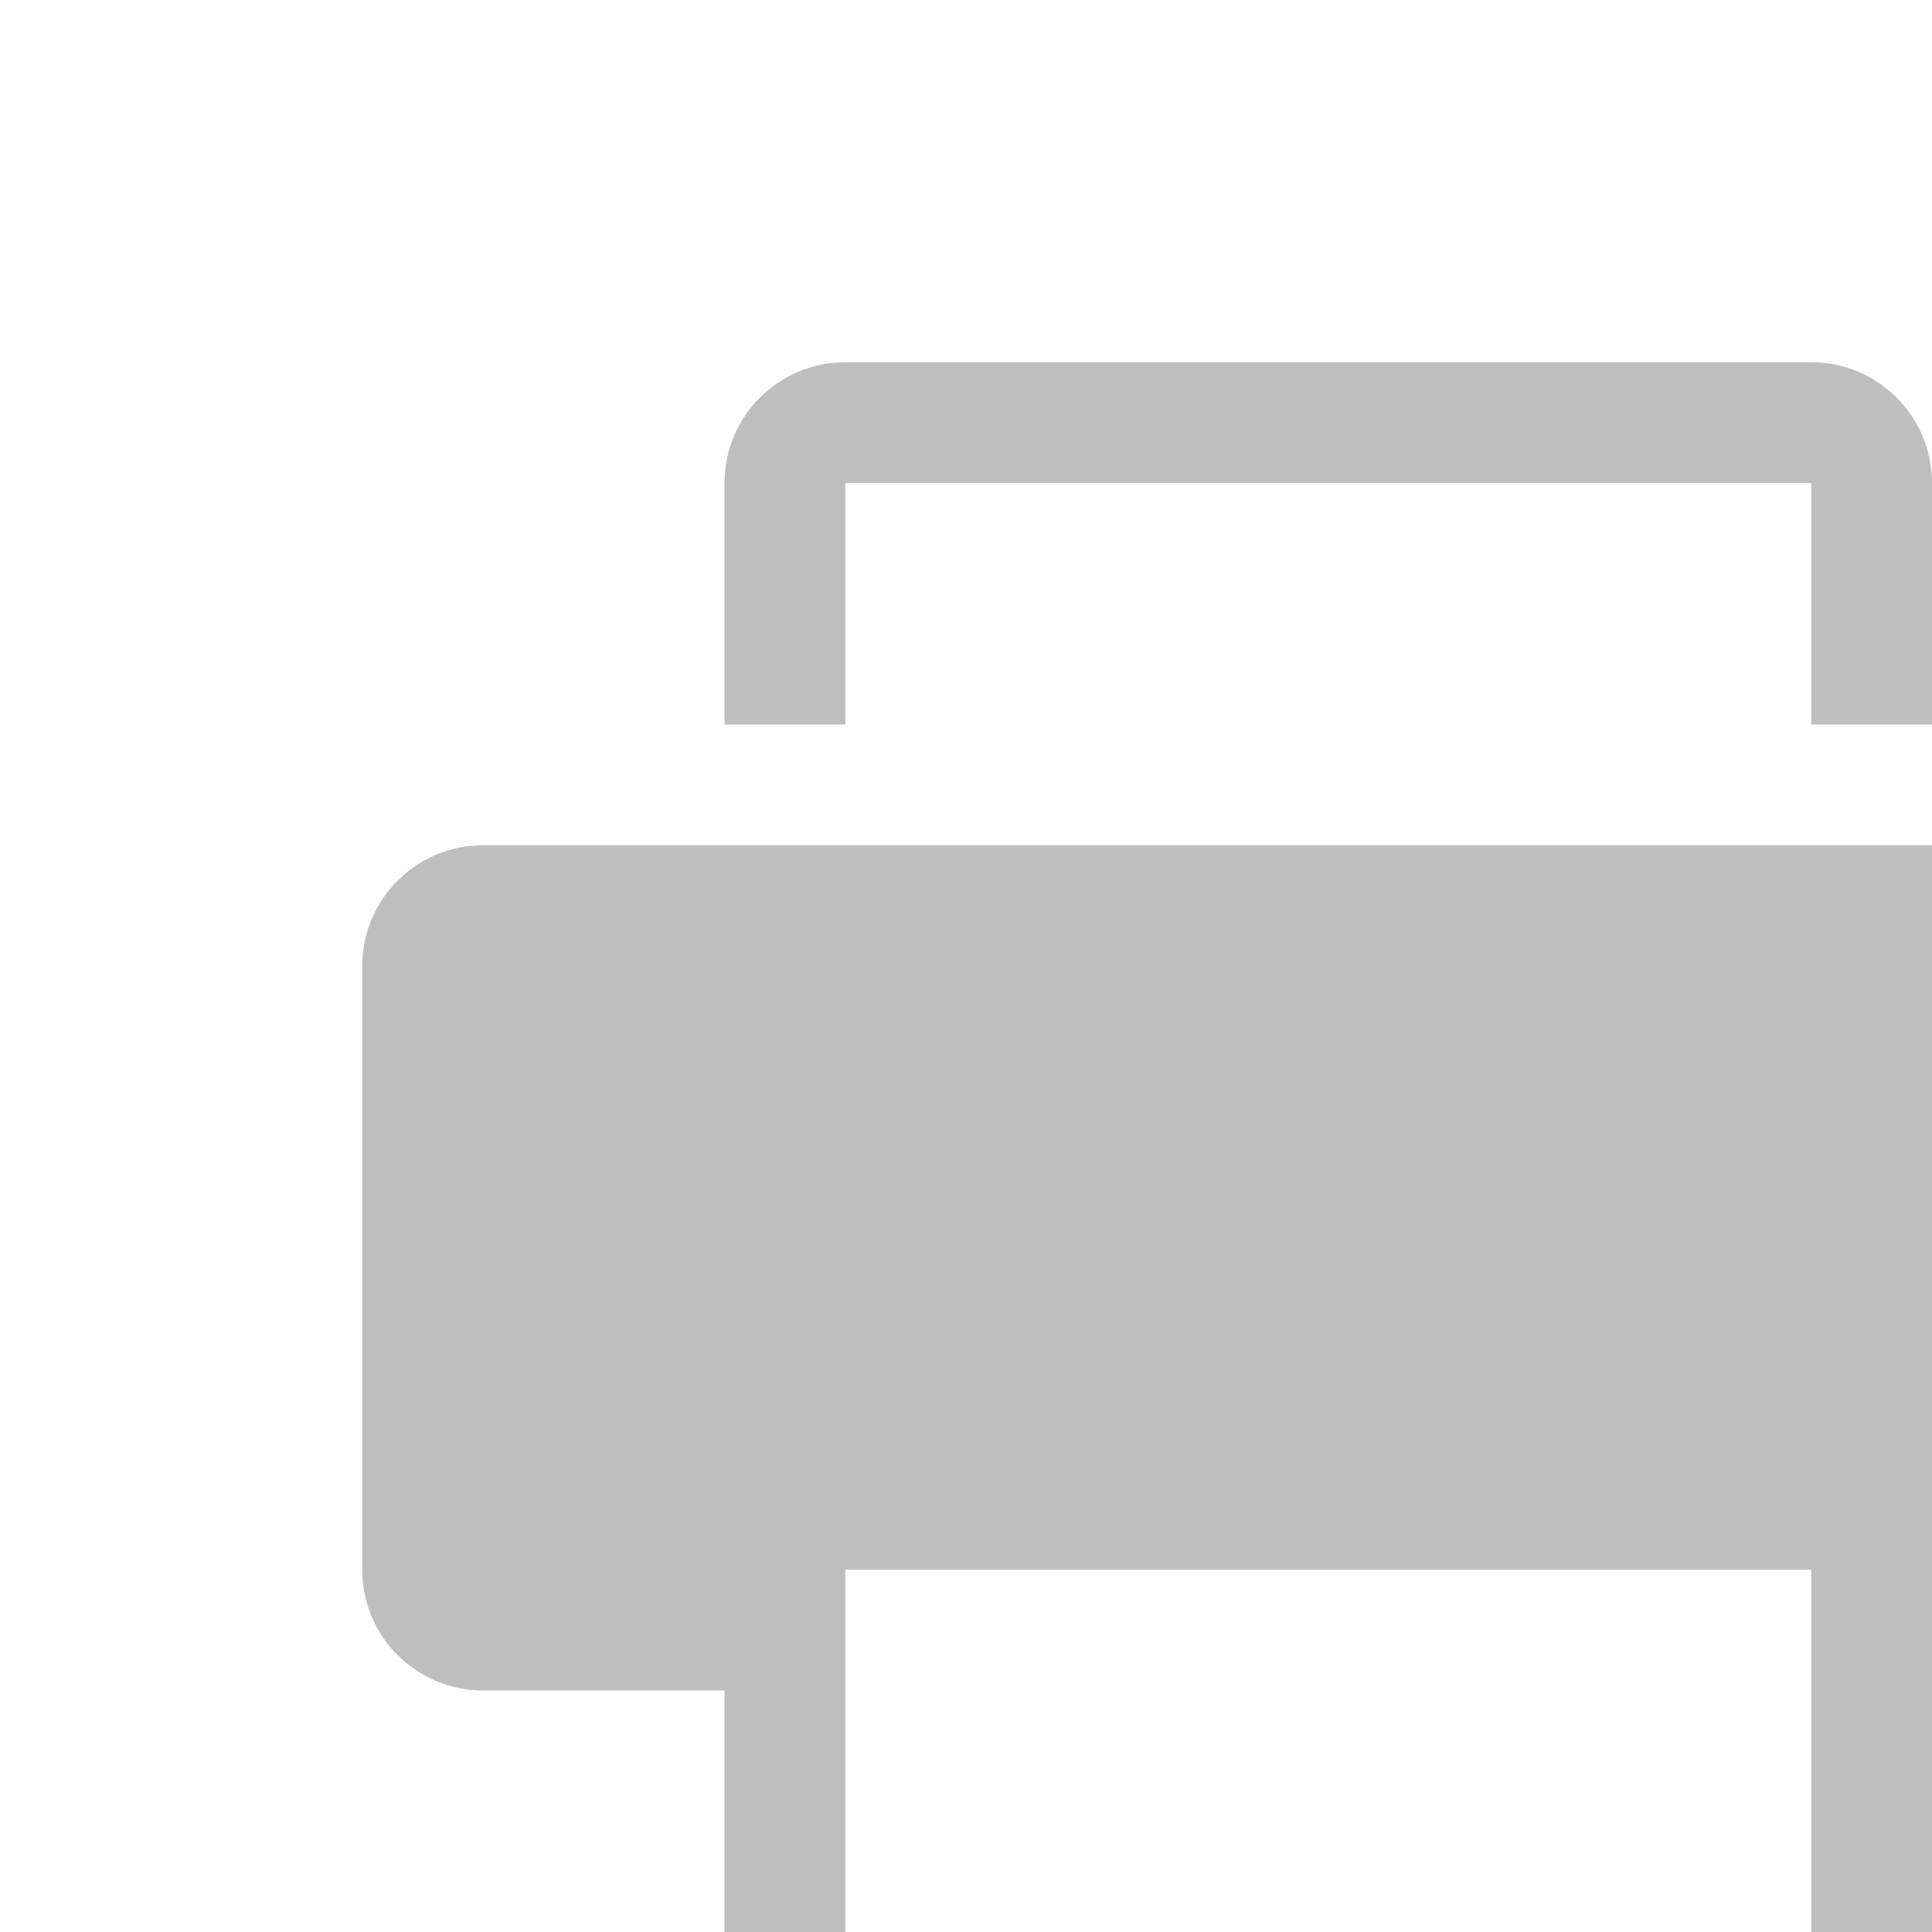
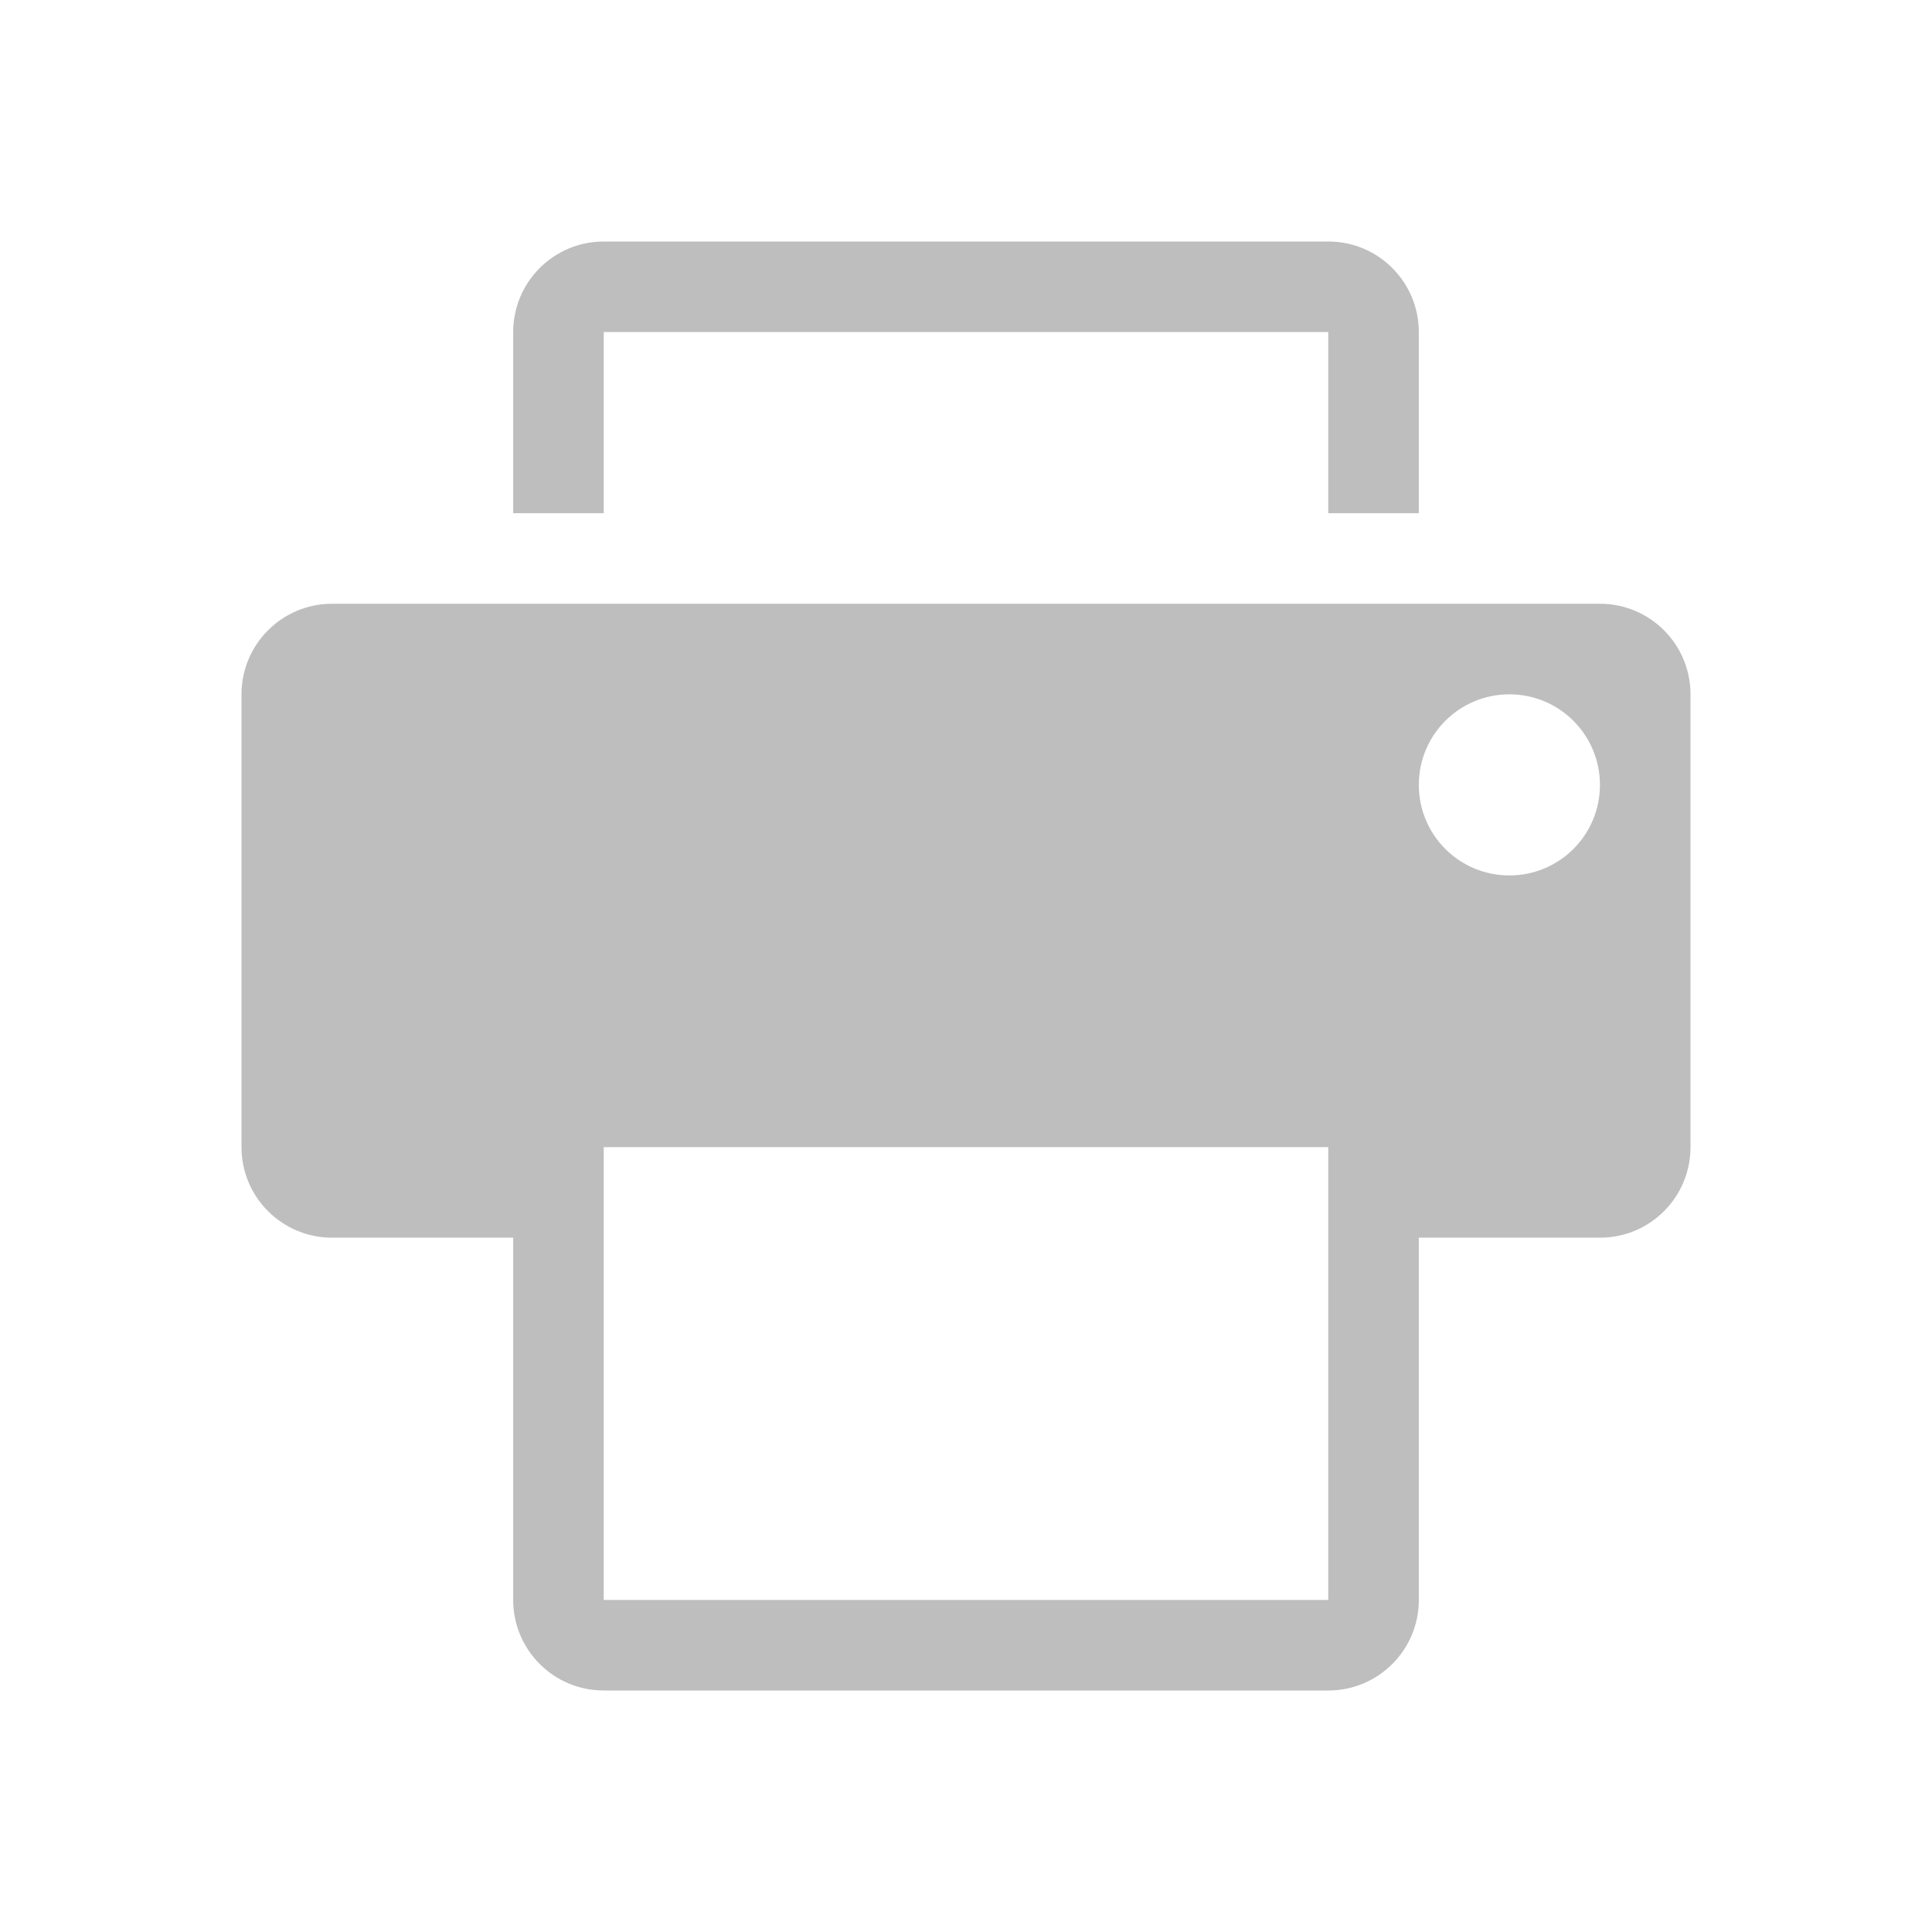
<svg xmlns="http://www.w3.org/2000/svg" viewBox="0 0 16 16">
-   <defs id="defs3051">
-     <style type="text/css" id="current-color-scheme">
-      .ColorScheme-Text {
-        color:#bebebe;
-      }
-      </style>
-   </defs>
-   <path style="fill:currentColor;fill-opacity:1;stroke:none" d="m7 3c-.552 0-1 .448-1 1v2h1v-2h8v2h1v-2c0-.552-.447-1-1-1z" class="ColorScheme-Text" />
-   <path style="fill:currentColor;fill-opacity:1;stroke:none" d="m4 7c-.552 0-1 .448-1 1v5c0 .553.448 1 1 1h2v4c0 .553.448 1 1 1h8c .553 0 1-.447 1-1v-4h2c .553 0 1-.447 1-1v-5c0-.552-.447-1-1-1zm13 1c .553 0 1 .448 1 1 0.0.553-.447 1-1 1-.553 0-1-.447-1-1 0-.552.447-1 1-1zm-10 5h8v5h-8z" class="ColorScheme-Text" />
+   <g fill="#bebebe" transform="matrix(.75 0 0 .75 -.25 -.25)">
+     <path d="m7 3c-.552 0-1 .448-1 1v2h1v-2h8v2h1v-2c0-.552-.447-1-1-1z" fill="#bebebe" />
+     <path d="m4 7c-.552 0-1 .448-1 1v5c0 .553.448 1 1 1h2v4c0 .553.448 1 1 1h8c .553 0 1-.447 1-1v-4h2c .553 0 1-.447 1-1v-5c0-.552-.447-1-1-1zm13 1c .553 0 1 .448 1 1 0.0.553-.447 1-1 1-.553 0-1-.447-1-1 0-.552.447-1 1-1zm-10 5h8v5h-8z" fill="#bebebe" />
+   </g>
</svg>
